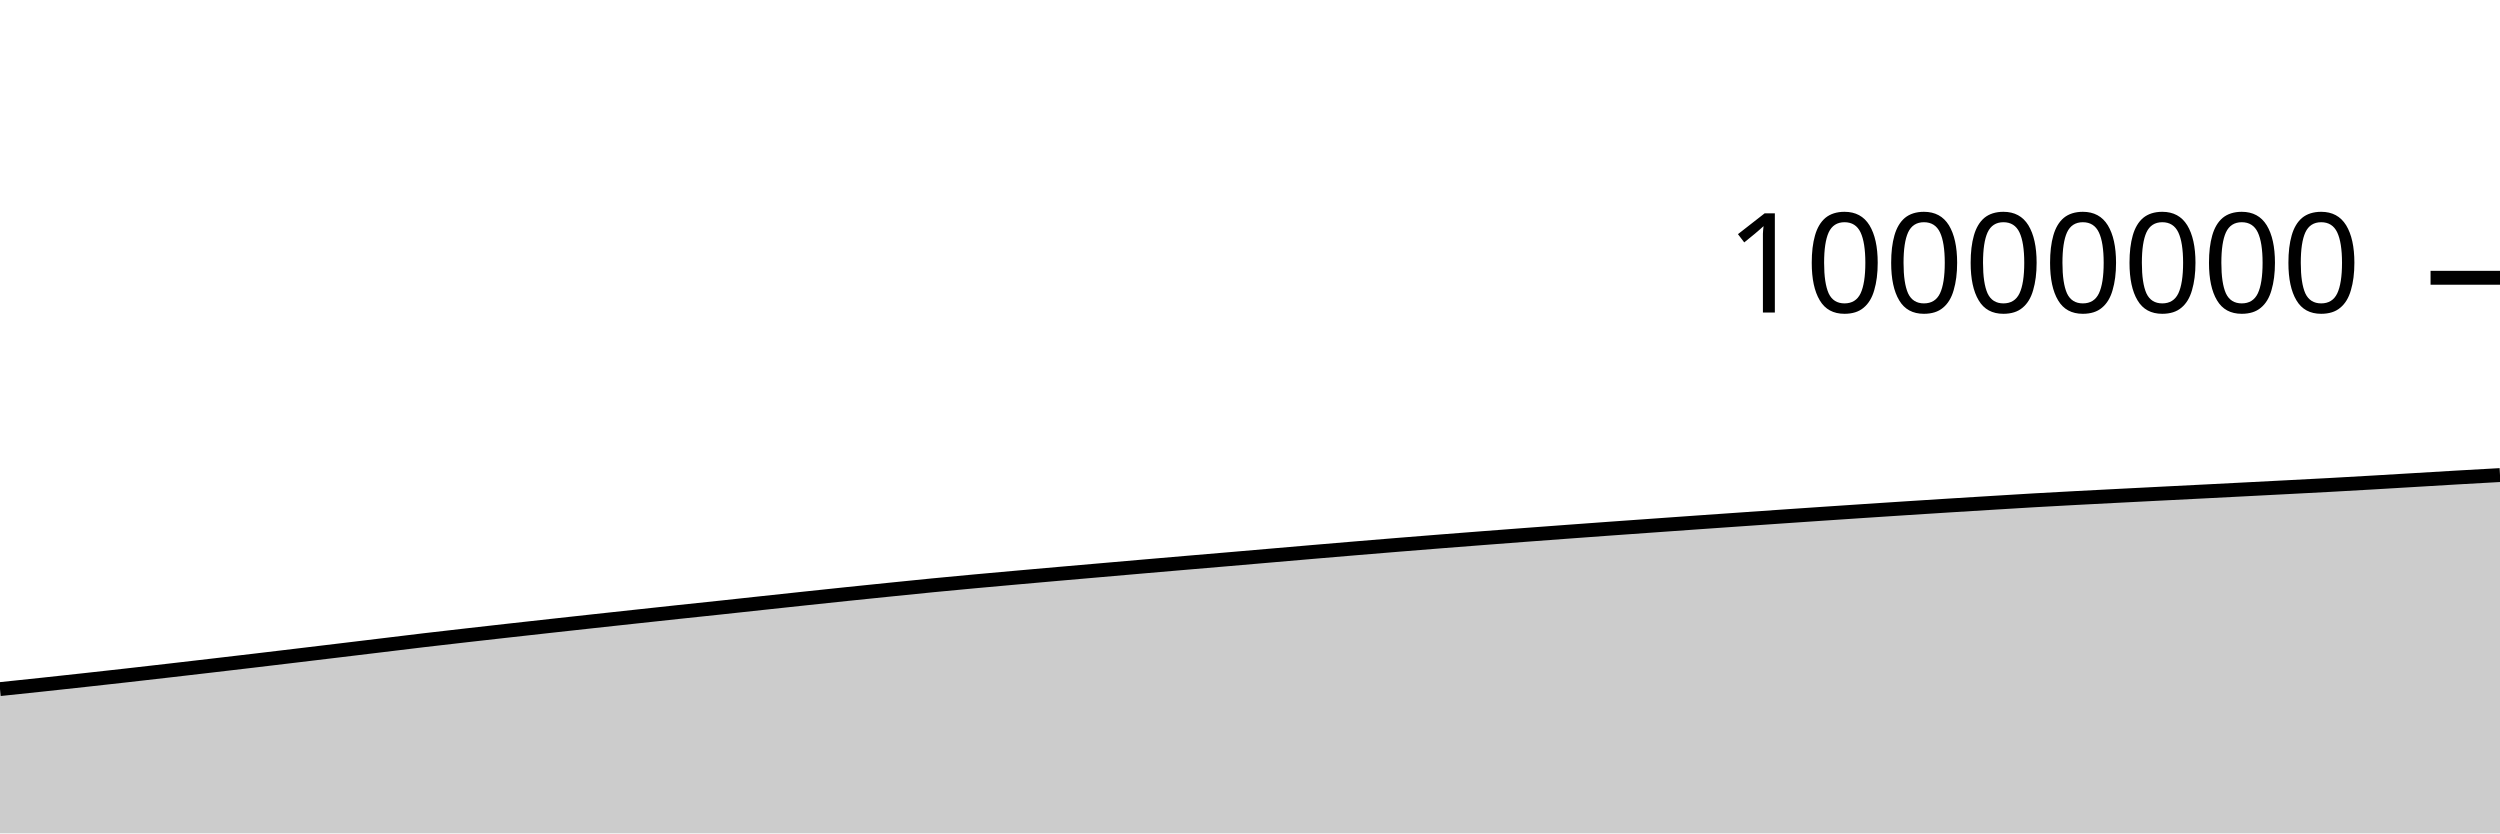
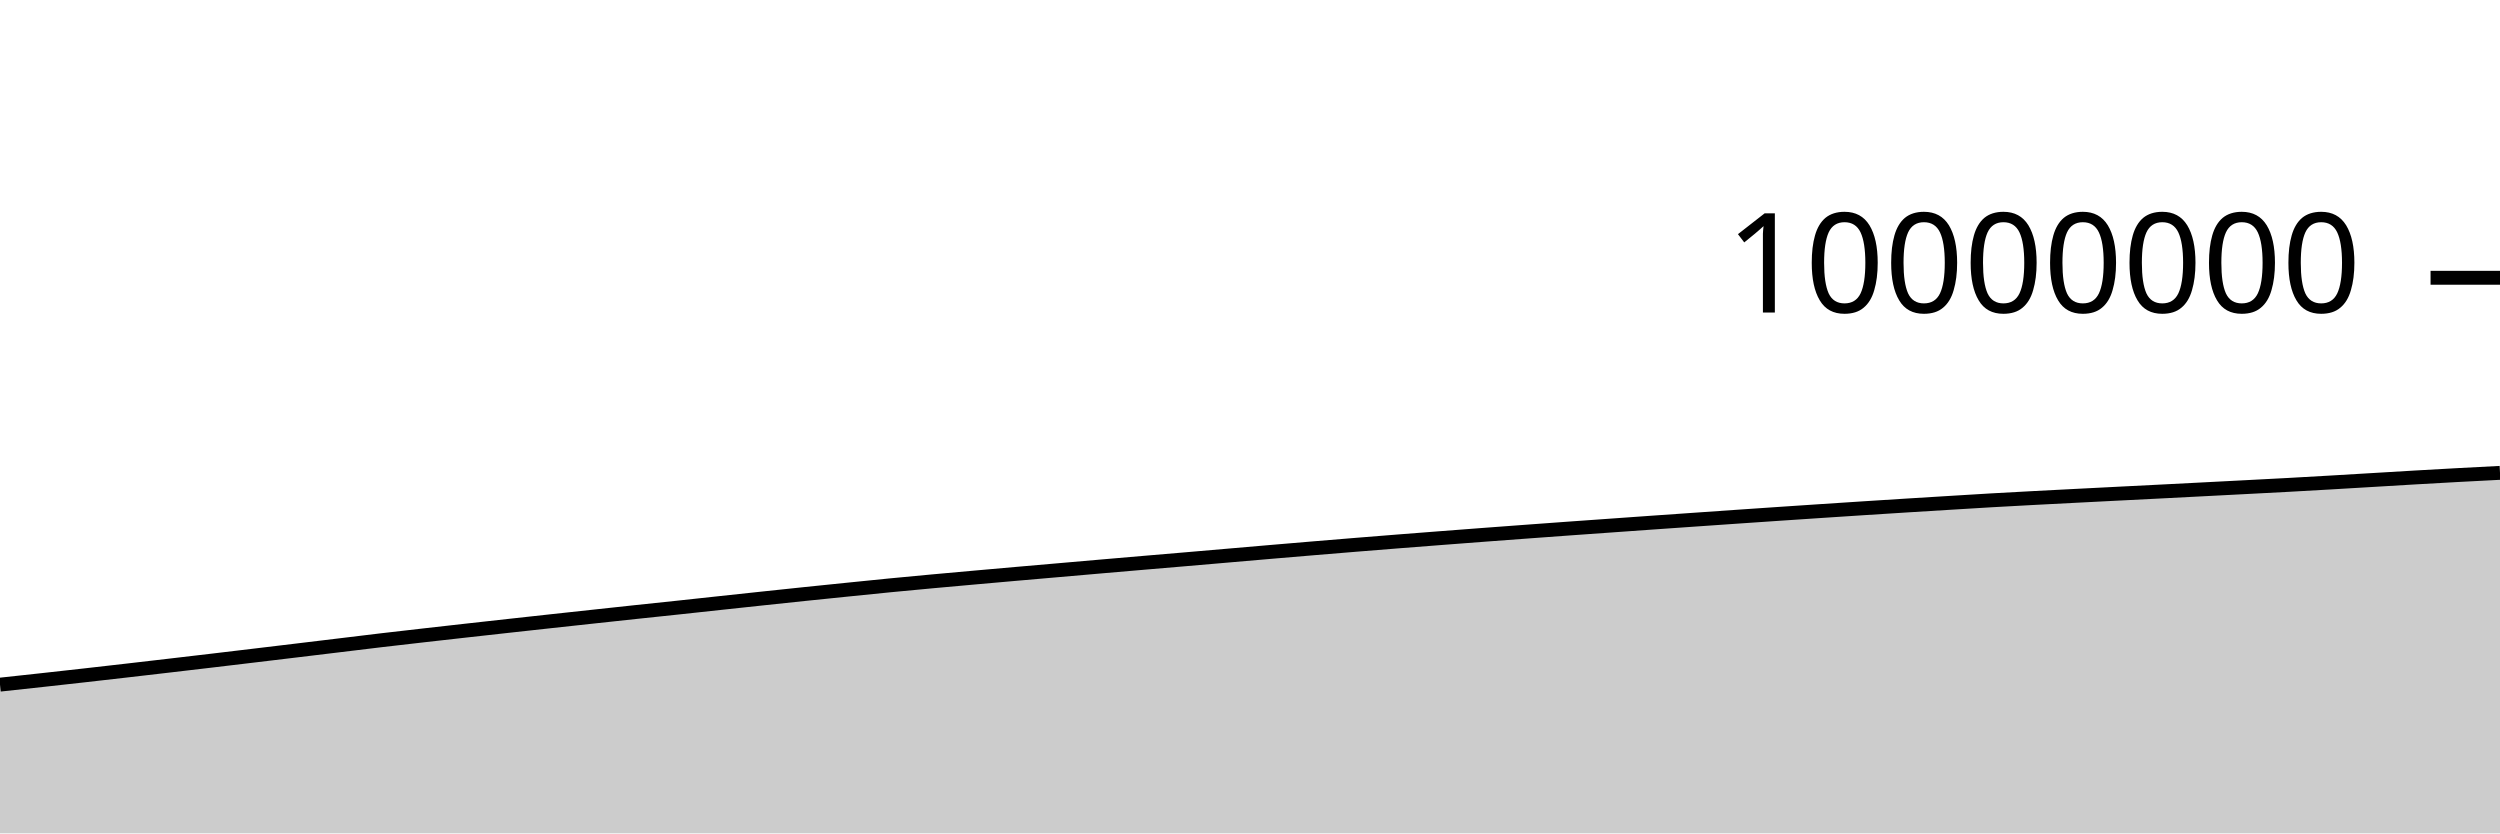
<svg xmlns="http://www.w3.org/2000/svg" viewBox="0 0 180 60">
  <g transform="translate(0,20)">
-     <path class="area" fill="rgba(0, 0, 0, 0.2)" d="M0,29.615C1.017,29.509,2.034,29.403,3.051,29.294C4.068,29.185,5.085,29.075,6.102,28.963C7.119,28.851,8.136,28.739,9.153,28.624C10.169,28.51,11.186,28.393,12.203,28.276C13.22,28.159,14.237,28.041,15.254,27.922C16.271,27.803,17.288,27.684,18.305,27.564C19.322,27.443,20.339,27.321,21.356,27.2C22.373,27.078,23.39,26.956,24.407,26.834C25.424,26.711,26.441,26.589,27.458,26.466C28.475,26.343,29.492,26.217,30.508,26.097C31.525,25.977,32.542,25.862,33.559,25.746C34.576,25.63,35.593,25.516,36.61,25.402C37.627,25.288,38.644,25.175,39.661,25.063C40.678,24.95,41.695,24.839,42.712,24.728C43.729,24.617,44.746,24.507,45.763,24.397C46.78,24.287,47.797,24.177,48.814,24.068C49.831,23.96,50.847,23.854,51.864,23.746C52.881,23.637,53.898,23.525,54.915,23.416C55.932,23.306,56.949,23.197,57.966,23.089C58.983,22.981,60,22.873,61.017,22.767C62.034,22.661,63.051,22.557,64.068,22.454C65.085,22.35,66.102,22.246,67.119,22.146C68.136,22.047,69.153,21.952,70.169,21.858C71.186,21.765,72.203,21.674,73.22,21.583C74.237,21.492,75.254,21.402,76.271,21.313C77.288,21.224,78.305,21.136,79.322,21.048C80.339,20.959,81.356,20.87,82.373,20.782C83.39,20.694,84.407,20.606,85.424,20.52C86.441,20.433,87.458,20.348,88.475,20.261C89.492,20.174,90.508,20.085,91.525,19.998C92.542,19.91,93.559,19.822,94.576,19.735C95.593,19.648,96.61,19.562,97.627,19.477C98.644,19.392,99.661,19.308,100.678,19.225C101.695,19.143,102.712,19.061,103.729,18.981C104.746,18.901,105.763,18.822,106.78,18.744C107.797,18.665,108.814,18.588,109.831,18.511C110.847,18.435,111.864,18.359,112.881,18.284C113.898,18.209,114.915,18.135,115.932,18.061C116.949,17.988,117.966,17.916,118.983,17.844C120,17.771,121.017,17.699,122.034,17.627C123.051,17.556,124.068,17.485,125.085,17.414C126.102,17.343,127.119,17.272,128.136,17.202C129.153,17.132,130.169,17.063,131.186,16.994C132.203,16.925,133.22,16.857,134.237,16.79C135.254,16.723,136.271,16.656,137.288,16.59C138.305,16.524,139.322,16.459,140.339,16.396C141.356,16.332,142.373,16.27,143.39,16.208C144.407,16.146,145.424,16.082,146.441,16.023C147.458,15.965,148.475,15.91,149.492,15.856C150.508,15.802,151.525,15.75,152.542,15.698C153.559,15.646,154.576,15.594,155.593,15.542C156.61,15.491,157.627,15.439,158.644,15.388C159.661,15.336,160.678,15.284,161.695,15.231C162.712,15.179,163.729,15.126,164.746,15.073C165.763,15.02,166.78,14.969,167.797,14.913C168.814,14.858,169.831,14.799,170.847,14.74C171.864,14.681,172.881,14.62,173.898,14.559C174.915,14.499,175.932,14.437,176.949,14.377C177.966,14.318,178.983,14.262,180,14.205L180,40C178.983,40,177.966,40,176.949,40C175.932,40,174.915,40,173.898,40C172.881,40,171.864,40,170.847,40C169.831,40,168.814,40,167.797,40C166.78,40,165.763,40,164.746,40C163.729,40,162.712,40,161.695,40C160.678,40,159.661,40,158.644,40C157.627,40,156.61,40,155.593,40C154.576,40,153.559,40,152.542,40C151.525,40,150.508,40,149.492,40C148.475,40,147.458,40,146.441,40C145.424,40,144.407,40,143.39,40C142.373,40,141.356,40,140.339,40C139.322,40,138.305,40,137.288,40C136.271,40,135.254,40,134.237,40C133.22,40,132.203,40,131.186,40C130.169,40,129.153,40,128.136,40C127.119,40,126.102,40,125.085,40C124.068,40,123.051,40,122.034,40C121.017,40,120,40,118.983,40C117.966,40,116.949,40,115.932,40C114.915,40,113.898,40,112.881,40C111.864,40,110.847,40,109.831,40C108.814,40,107.797,40,106.78,40C105.763,40,104.746,40,103.729,40C102.712,40,101.695,40,100.678,40C99.661,40,98.644,40,97.627,40C96.61,40,95.593,40,94.576,40C93.559,40,92.542,40,91.525,40C90.508,40,89.492,40,88.475,40C87.458,40,86.441,40,85.424,40C84.407,40,83.39,40,82.373,40C81.356,40,80.339,40,79.322,40C78.305,40,77.288,40,76.271,40C75.254,40,74.237,40,73.22,40C72.203,40,71.186,40,70.169,40C69.153,40,68.136,40,67.119,40C66.102,40,65.085,40,64.068,40C63.051,40,62.034,40,61.017,40C60,40,58.983,40,57.966,40C56.949,40,55.932,40,54.915,40C53.898,40,52.881,40,51.864,40C50.847,40,49.831,40,48.814,40C47.797,40,46.78,40,45.763,40C44.746,40,43.729,40,42.712,40C41.695,40,40.678,40,39.661,40C38.644,40,37.627,40,36.61,40C35.593,40,34.576,40,33.559,40C32.542,40,31.525,40,30.508,40C29.492,40,28.475,40,27.458,40C26.441,40,25.424,40,24.407,40C23.39,40,22.373,40,21.356,40C20.339,40,19.322,40,18.305,40C17.288,40,16.271,40,15.254,40C14.237,40,13.22,40,12.203,40C11.186,40,10.169,40,9.153,40C8.136,40,7.119,40,6.102,40C5.085,40,4.068,40,3.051,40C2.034,40,1.017,40,0,40Z" />
-     <path class="line" stroke="black" fill="none" d="M0,29.615C1.017,29.509,2.034,29.403,3.051,29.294C4.068,29.185,5.085,29.075,6.102,28.963C7.119,28.851,8.136,28.739,9.153,28.624C10.169,28.51,11.186,28.393,12.203,28.276C13.22,28.159,14.237,28.041,15.254,27.922C16.271,27.803,17.288,27.684,18.305,27.564C19.322,27.443,20.339,27.321,21.356,27.2C22.373,27.078,23.39,26.956,24.407,26.834C25.424,26.711,26.441,26.589,27.458,26.466C28.475,26.343,29.492,26.217,30.508,26.097C31.525,25.977,32.542,25.862,33.559,25.746C34.576,25.63,35.593,25.516,36.61,25.402C37.627,25.288,38.644,25.175,39.661,25.063C40.678,24.95,41.695,24.839,42.712,24.728C43.729,24.617,44.746,24.507,45.763,24.397C46.78,24.287,47.797,24.177,48.814,24.068C49.831,23.96,50.847,23.854,51.864,23.746C52.881,23.637,53.898,23.525,54.915,23.416C55.932,23.306,56.949,23.197,57.966,23.089C58.983,22.981,60,22.873,61.017,22.767C62.034,22.661,63.051,22.557,64.068,22.454C65.085,22.35,66.102,22.246,67.119,22.146C68.136,22.047,69.153,21.952,70.169,21.858C71.186,21.765,72.203,21.674,73.22,21.583C74.237,21.492,75.254,21.402,76.271,21.313C77.288,21.224,78.305,21.136,79.322,21.048C80.339,20.959,81.356,20.87,82.373,20.782C83.39,20.694,84.407,20.606,85.424,20.52C86.441,20.433,87.458,20.348,88.475,20.261C89.492,20.174,90.508,20.085,91.525,19.998C92.542,19.91,93.559,19.822,94.576,19.735C95.593,19.648,96.61,19.562,97.627,19.477C98.644,19.392,99.661,19.308,100.678,19.225C101.695,19.143,102.712,19.061,103.729,18.981C104.746,18.901,105.763,18.822,106.78,18.744C107.797,18.665,108.814,18.588,109.831,18.511C110.847,18.435,111.864,18.359,112.881,18.284C113.898,18.209,114.915,18.135,115.932,18.061C116.949,17.988,117.966,17.916,118.983,17.844C120,17.771,121.017,17.699,122.034,17.627C123.051,17.556,124.068,17.485,125.085,17.414C126.102,17.343,127.119,17.272,128.136,17.202C129.153,17.132,130.169,17.063,131.186,16.994C132.203,16.925,133.22,16.857,134.237,16.79C135.254,16.723,136.271,16.656,137.288,16.59C138.305,16.524,139.322,16.459,140.339,16.396C141.356,16.332,142.373,16.27,143.39,16.208C144.407,16.146,145.424,16.082,146.441,16.023C147.458,15.965,148.475,15.91,149.492,15.856C150.508,15.802,151.525,15.75,152.542,15.698C153.559,15.646,154.576,15.594,155.593,15.542C156.61,15.491,157.627,15.439,158.644,15.388C159.661,15.336,160.678,15.284,161.695,15.231C162.712,15.179,163.729,15.126,164.746,15.073C165.763,15.02,166.78,14.969,167.797,14.913C168.814,14.858,169.831,14.799,170.847,14.74C171.864,14.681,172.881,14.62,173.898,14.559C174.915,14.499,175.932,14.437,176.949,14.377C177.966,14.318,178.983,14.262,180,14.205" />
+     <path class="area" fill="rgba(0, 0, 0, 0.2)" d="M0,29.294C1.017,29.184,2.034,29.075,3.051,28.963C4.068,28.851,5.085,28.739,6.102,28.624C7.119,28.51,8.136,28.393,9.153,28.276C10.169,28.159,11.186,28.041,12.203,27.922C13.22,27.803,14.237,27.684,15.254,27.564C16.271,27.443,17.288,27.321,18.305,27.2C19.322,27.078,20.339,26.956,21.356,26.834C22.373,26.711,23.39,26.589,24.407,26.466C25.424,26.343,26.441,26.217,27.458,26.097C28.475,25.977,29.492,25.862,30.508,25.746C31.525,25.63,32.542,25.516,33.559,25.402C34.576,25.288,35.593,25.175,36.61,25.063C37.627,24.95,38.644,24.839,39.661,24.728C40.678,24.617,41.695,24.507,42.712,24.397C43.729,24.287,44.746,24.177,45.763,24.068C46.78,23.96,47.797,23.854,48.814,23.746C49.831,23.637,50.847,23.525,51.864,23.416C52.881,23.306,53.898,23.197,54.915,23.089C55.932,22.981,56.949,22.873,57.966,22.767C58.983,22.661,60,22.557,61.017,22.454C62.034,22.35,63.051,22.246,64.068,22.146C65.085,22.047,66.102,21.952,67.119,21.858C68.136,21.765,69.153,21.674,70.169,21.583C71.186,21.492,72.203,21.402,73.22,21.313C74.237,21.224,75.254,21.136,76.271,21.048C77.288,20.959,78.305,20.87,79.322,20.782C80.339,20.694,81.356,20.606,82.373,20.52C83.39,20.433,84.407,20.348,85.424,20.261C86.441,20.174,87.458,20.085,88.475,19.998C89.492,19.91,90.508,19.822,91.525,19.735C92.542,19.648,93.559,19.562,94.576,19.477C95.593,19.392,96.61,19.308,97.627,19.225C98.644,19.143,99.661,19.062,100.678,18.981C101.695,18.901,102.712,18.822,103.729,18.744C104.746,18.665,105.763,18.588,106.78,18.511C107.797,18.435,108.814,18.359,109.831,18.284C110.847,18.209,111.864,18.135,112.881,18.061C113.898,17.988,114.915,17.916,115.932,17.844C116.949,17.771,117.966,17.699,118.983,17.627C120,17.556,121.017,17.485,122.034,17.414C123.051,17.343,124.068,17.272,125.085,17.202C126.102,17.132,127.119,17.063,128.136,16.994C129.153,16.925,130.169,16.857,131.186,16.79C132.203,16.723,133.22,16.656,134.237,16.59C135.254,16.524,136.271,16.459,137.288,16.396C138.305,16.332,139.322,16.27,140.339,16.208C141.356,16.146,142.373,16.082,143.39,16.023C144.407,15.965,145.424,15.91,146.441,15.856C147.458,15.802,148.475,15.75,149.492,15.698C150.508,15.646,151.525,15.594,152.542,15.542C153.559,15.491,154.576,15.439,155.593,15.388C156.61,15.336,157.627,15.284,158.644,15.231C159.661,15.179,160.678,15.126,161.695,15.073C162.712,15.02,163.729,14.969,164.746,14.913C165.763,14.858,166.78,14.799,167.797,14.74C168.814,14.681,169.831,14.62,170.847,14.559C171.864,14.499,172.881,14.437,173.898,14.377C174.915,14.318,175.932,14.26,176.949,14.205C177.966,14.15,178.983,14.098,180,14.046L180,40C178.983,40,177.966,40,176.949,40C175.932,40,174.915,40,173.898,40C172.881,40,171.864,40,170.847,40C169.831,40,168.814,40,167.797,40C166.78,40,165.763,40,164.746,40C163.729,40,162.712,40,161.695,40C160.678,40,159.661,40,158.644,40C157.627,40,156.61,40,155.593,40C154.576,40,153.559,40,152.542,40C151.525,40,150.508,40,149.492,40C148.475,40,147.458,40,146.441,40C145.424,40,144.407,40,143.39,40C142.373,40,141.356,40,140.339,40C139.322,40,138.305,40,137.288,40C136.271,40,135.254,40,134.237,40C133.22,40,132.203,40,131.186,40C130.169,40,129.153,40,128.136,40C127.119,40,126.102,40,125.085,40C124.068,40,123.051,40,122.034,40C121.017,40,120,40,118.983,40C117.966,40,116.949,40,115.932,40C114.915,40,113.898,40,112.881,40C111.864,40,110.847,40,109.831,40C108.814,40,107.797,40,106.78,40C105.763,40,104.746,40,103.729,40C102.712,40,101.695,40,100.678,40C99.661,40,98.644,40,97.627,40C96.61,40,95.593,40,94.576,40C93.559,40,92.542,40,91.525,40C90.508,40,89.492,40,88.475,40C87.458,40,86.441,40,85.424,40C84.407,40,83.39,40,82.373,40C81.356,40,80.339,40,79.322,40C78.305,40,77.288,40,76.271,40C75.254,40,74.237,40,73.22,40C72.203,40,71.186,40,70.169,40C69.153,40,68.136,40,67.119,40C66.102,40,65.085,40,64.068,40C63.051,40,62.034,40,61.017,40C60,40,58.983,40,57.966,40C56.949,40,55.932,40,54.915,40C53.898,40,52.881,40,51.864,40C50.847,40,49.831,40,48.814,40C47.797,40,46.78,40,45.763,40C44.746,40,43.729,40,42.712,40C41.695,40,40.678,40,39.661,40C38.644,40,37.627,40,36.61,40C35.593,40,34.576,40,33.559,40C32.542,40,31.525,40,30.508,40C29.492,40,28.475,40,27.458,40C26.441,40,25.424,40,24.407,40C23.39,40,22.373,40,21.356,40C20.339,40,19.322,40,18.305,40C17.288,40,16.271,40,15.254,40C14.237,40,13.22,40,12.203,40C11.186,40,10.169,40,9.153,40C8.136,40,7.119,40,6.102,40C5.085,40,4.068,40,3.051,40C2.034,40,1.017,40,0,40Z" />
+     <path class="line" stroke="black" fill="none" d="M0,29.294C1.017,29.184,2.034,29.075,3.051,28.963C4.068,28.851,5.085,28.739,6.102,28.624C7.119,28.51,8.136,28.393,9.153,28.276C10.169,28.159,11.186,28.041,12.203,27.922C13.22,27.803,14.237,27.684,15.254,27.564C16.271,27.443,17.288,27.321,18.305,27.2C19.322,27.078,20.339,26.956,21.356,26.834C22.373,26.711,23.39,26.589,24.407,26.466C25.424,26.343,26.441,26.217,27.458,26.097C28.475,25.977,29.492,25.862,30.508,25.746C31.525,25.63,32.542,25.516,33.559,25.402C34.576,25.288,35.593,25.175,36.61,25.063C37.627,24.95,38.644,24.839,39.661,24.728C40.678,24.617,41.695,24.507,42.712,24.397C43.729,24.287,44.746,24.177,45.763,24.068C46.78,23.96,47.797,23.854,48.814,23.746C49.831,23.637,50.847,23.525,51.864,23.416C52.881,23.306,53.898,23.197,54.915,23.089C55.932,22.981,56.949,22.873,57.966,22.767C58.983,22.661,60,22.557,61.017,22.454C62.034,22.35,63.051,22.246,64.068,22.146C65.085,22.047,66.102,21.952,67.119,21.858C68.136,21.765,69.153,21.674,70.169,21.583C71.186,21.492,72.203,21.402,73.22,21.313C74.237,21.224,75.254,21.136,76.271,21.048C77.288,20.959,78.305,20.87,79.322,20.782C80.339,20.694,81.356,20.606,82.373,20.52C83.39,20.433,84.407,20.348,85.424,20.261C86.441,20.174,87.458,20.085,88.475,19.998C89.492,19.91,90.508,19.822,91.525,19.735C92.542,19.648,93.559,19.562,94.576,19.477C95.593,19.392,96.61,19.308,97.627,19.225C98.644,19.143,99.661,19.062,100.678,18.981C101.695,18.901,102.712,18.822,103.729,18.744C104.746,18.665,105.763,18.588,106.78,18.511C107.797,18.435,108.814,18.359,109.831,18.284C110.847,18.209,111.864,18.135,112.881,18.061C113.898,17.988,114.915,17.916,115.932,17.844C116.949,17.771,117.966,17.699,118.983,17.627C120,17.556,121.017,17.485,122.034,17.414C123.051,17.343,124.068,17.272,125.085,17.202C126.102,17.132,127.119,17.063,128.136,16.994C129.153,16.925,130.169,16.857,131.186,16.79C132.203,16.723,133.22,16.656,134.237,16.59C135.254,16.524,136.271,16.459,137.288,16.396C138.305,16.332,139.322,16.27,140.339,16.208C141.356,16.146,142.373,16.082,143.39,16.023C144.407,15.965,145.424,15.91,146.441,15.856C147.458,15.802,148.475,15.75,149.492,15.698C150.508,15.646,151.525,15.594,152.542,15.542C153.559,15.491,154.576,15.439,155.593,15.388C156.61,15.336,157.627,15.284,158.644,15.231C159.661,15.179,160.678,15.126,161.695,15.073C162.712,15.02,163.729,14.969,164.746,14.913C165.763,14.858,166.78,14.799,167.797,14.74C168.814,14.681,169.831,14.62,170.847,14.559C171.864,14.499,172.881,14.437,173.898,14.377C174.915,14.318,175.932,14.26,176.949,14.205C177.966,14.15,178.983,14.098,180,14.046" />
    <path class="axis-ceiling" stroke-width="1" stroke="black" fill="none" d="M175,0L180,0" />
    <text class="axis-ceiling-label" font-family="sans-serif" text-anchor="end" font-size="10px" x="170" y="2.5">10000000</text>
  </g>
</svg>
